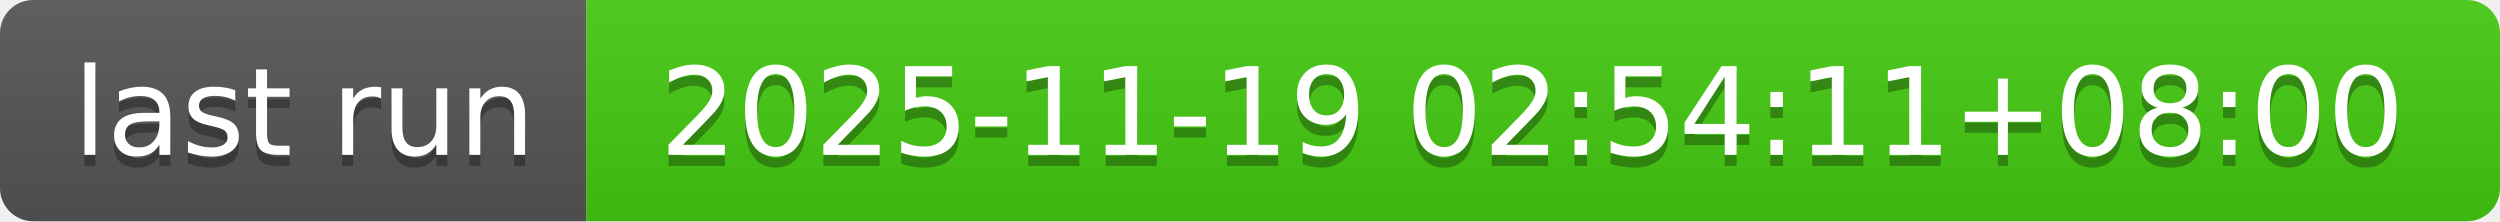
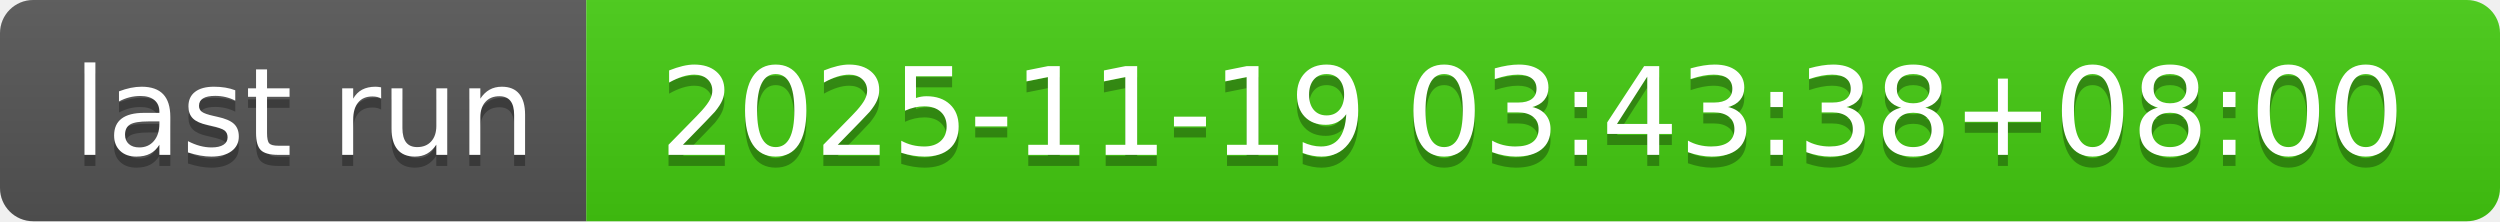
- <svg xmlns="http://www.w3.org/2000/svg" width="226" height="20" role="img" aria-label="last run: 2025-11-19 02:54:11+08:00">
+ <svg xmlns="http://www.w3.org/2000/svg" width="226" height="20" role="img" aria-label="last run: 2025-11-19 03:43:38+08:00">
  <linearGradient id="s" x2="0" y2="100%">
    <stop offset="0" stop-color="#bbb" stop-opacity=".1" />
    <stop offset="1" stop-opacity=".1" />
  </linearGradient>
  <clipPath id="r">
    <rect width="226" height="20" rx="3" fill="#fff" />
  </clipPath>
  <g clip-path="url(#r)">
    <rect width="53" height="20" fill="#555" />
    <rect x="53" width="173" height="20" fill="#4c1" />
    <rect width="226" height="20" fill="url(#s)" />
  </g>
  <g fill="#fff" text-anchor="middle" font-family="Verdana,Geneva,DejaVu Sans,sans-serif" text-rendering="geometricPrecision" font-size="110">
    <text aria-hidden="true" x="275" y="150" fill="#010101" fill-opacity=".3" transform="scale(.1)" textLength="430">last run</text>
    <text x="275" y="140" transform="scale(.1)" fill="#fff" textLength="430">last run</text>
-     <text aria-hidden="true" x="1385" y="150" fill="#010101" fill-opacity=".3" transform="scale(.1)" textLength="1630">2025-11-19 02:54:11+08:00</text>
-     <text x="1385" y="140" transform="scale(.1)" fill="#fff" textLength="1630">2025-11-19 02:54:11+08:00</text>
+     <text aria-hidden="true" x="1385" y="150" fill="#010101" fill-opacity=".3" transform="scale(.1)" textLength="1630">2025-11-19 03:43:38+08:00</text>
+     <text x="1385" y="140" transform="scale(.1)" fill="#fff" textLength="1630">2025-11-19 03:43:38+08:00</text>
  </g>
</svg>
